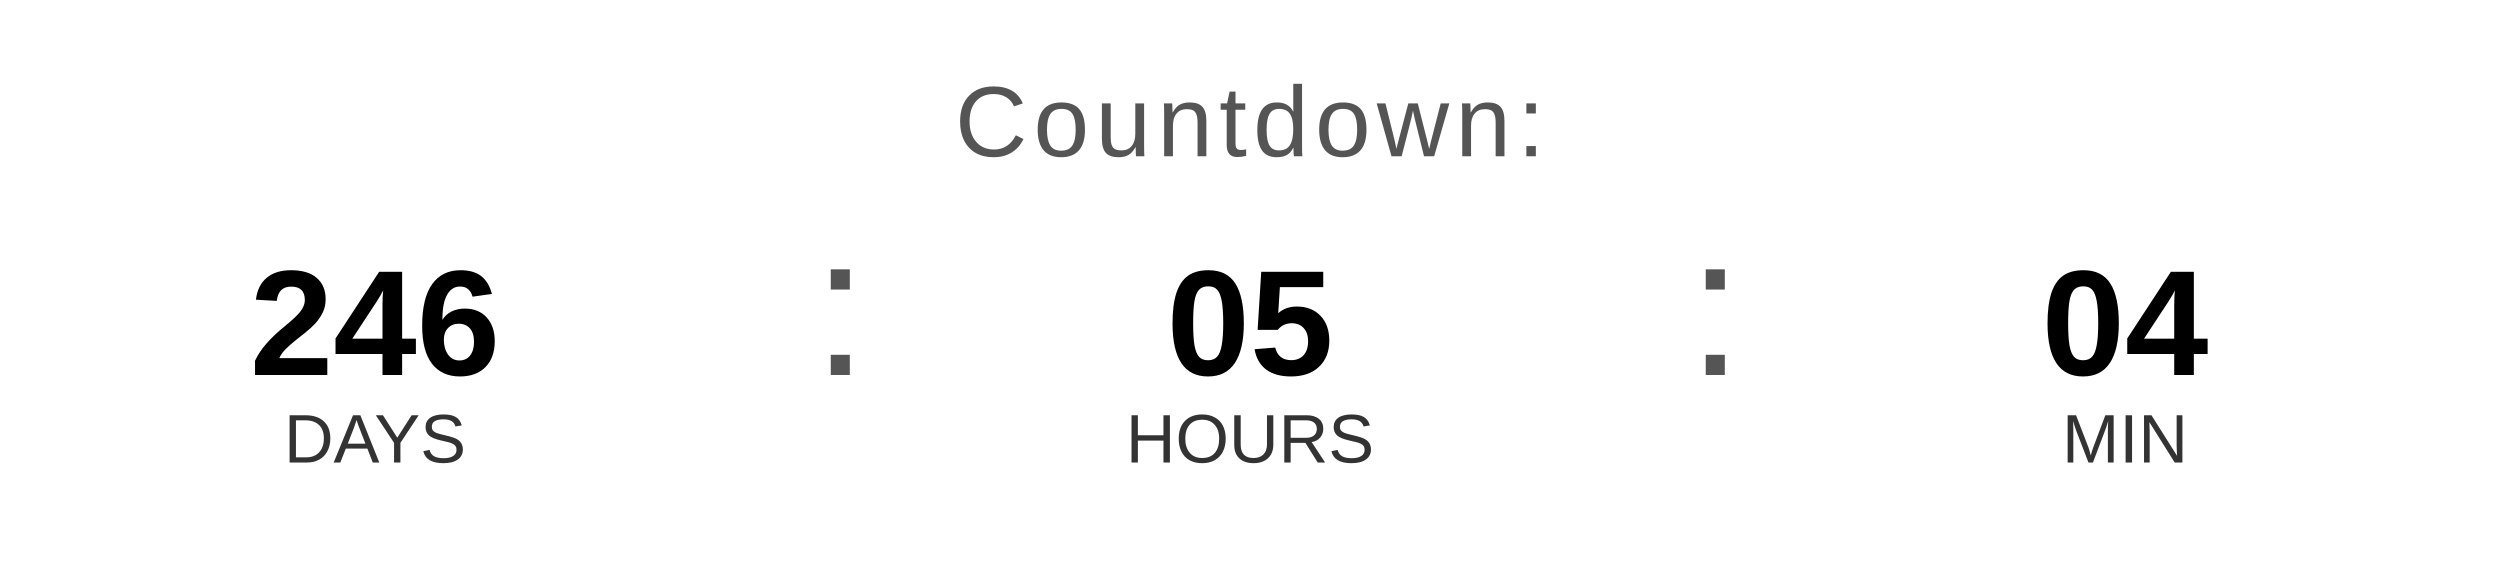
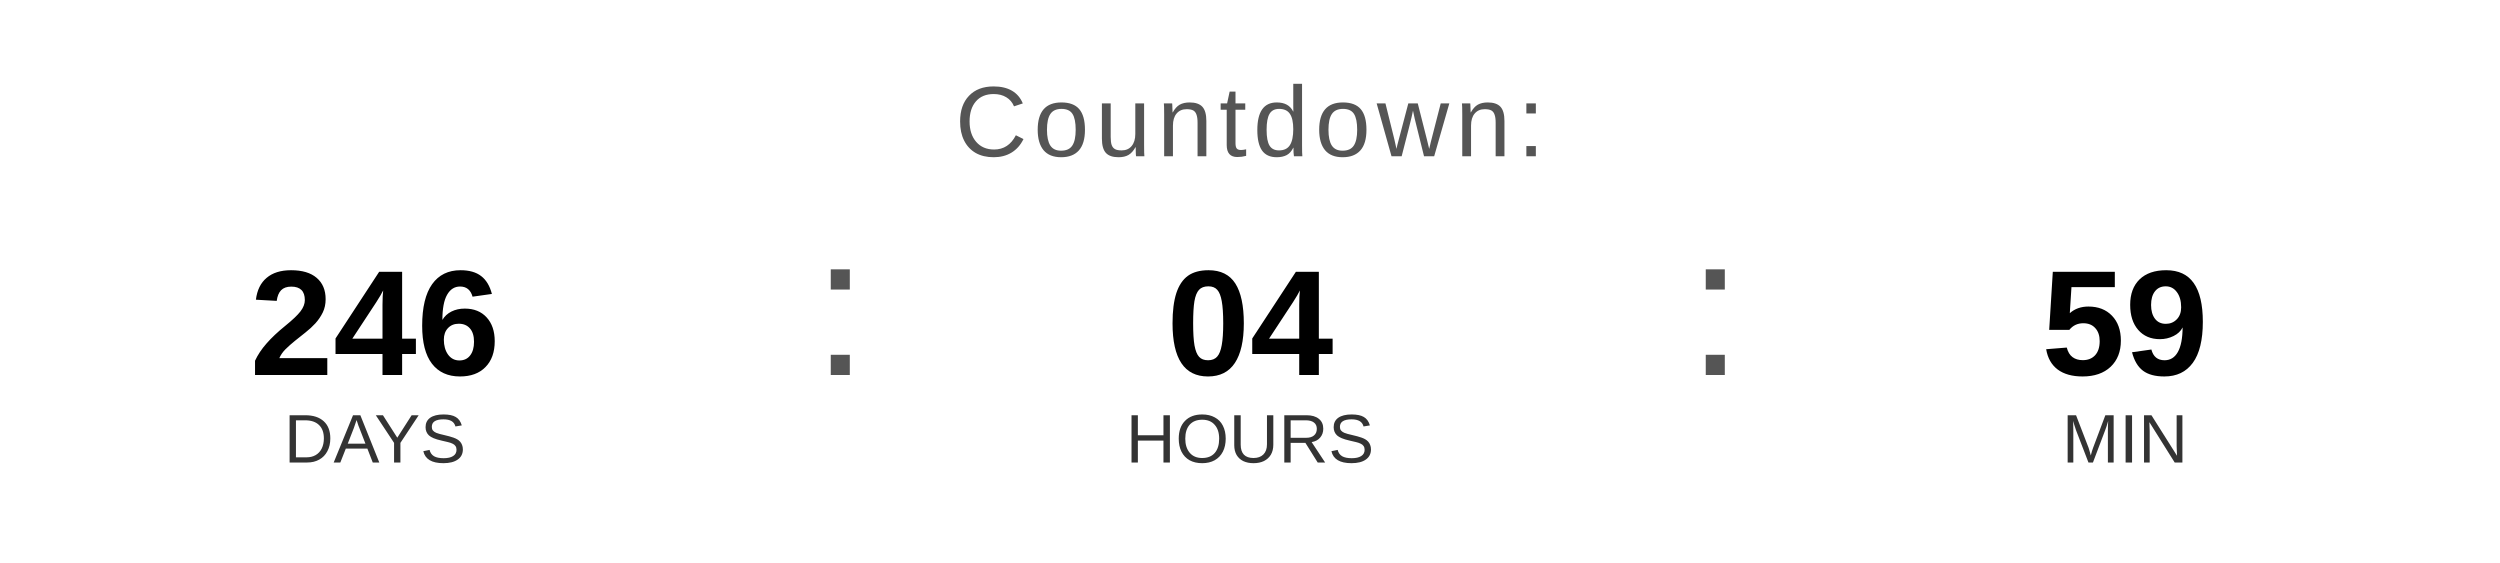
<svg xmlns="http://www.w3.org/2000/svg" width="400" height="90" viewBox="0 0 400 90">
  <text x="200" y="25" font-family="Arial, Helvetica, sans-serif" font-size="16" fill="#555555" text-anchor="middle" letter-spacing="1">
    Countdown:
  </text>
  <text x="60" y="60" font-family="Arial, Helvetica, sans-serif" font-size="24" font-weight="bold" fill="#000000" text-anchor="middle">246</text>
  <text x="60" y="74" font-family="Arial, Helvetica, sans-serif" font-size="11" fill="#333333" text-anchor="middle">DAYS</text>
  <text x="130" y="60" font-family="Arial, sans-serif" font-size="32" fill="#555555">:</text>
-   <text x="200" y="60" font-family="Arial, Helvetica, sans-serif" font-size="24" font-weight="bold" fill="#000000" text-anchor="middle">05</text>
+   <text x="200" y="60" font-family="Arial, Helvetica, sans-serif" font-size="24" font-weight="bold" fill="#000000" text-anchor="middle">04</text>
  <text x="200" y="74" font-family="Arial, Helvetica, sans-serif" font-size="11" fill="#333333" text-anchor="middle">HOURS</text>
  <text x="270" y="60" font-family="Arial, sans-serif" font-size="32" fill="#555555">:</text>
-   <text x="340" y="60" font-family="Arial, Helvetica, sans-serif" font-size="24" font-weight="bold" fill="#000000" text-anchor="middle">04</text>
+   <text x="340" y="60" font-family="Arial, Helvetica, sans-serif" font-size="24" font-weight="bold" fill="#000000" text-anchor="middle">59</text>
  <text x="340" y="74" font-family="Arial, Helvetica, sans-serif" font-size="11" fill="#333333" text-anchor="middle">MIN</text>
</svg>
